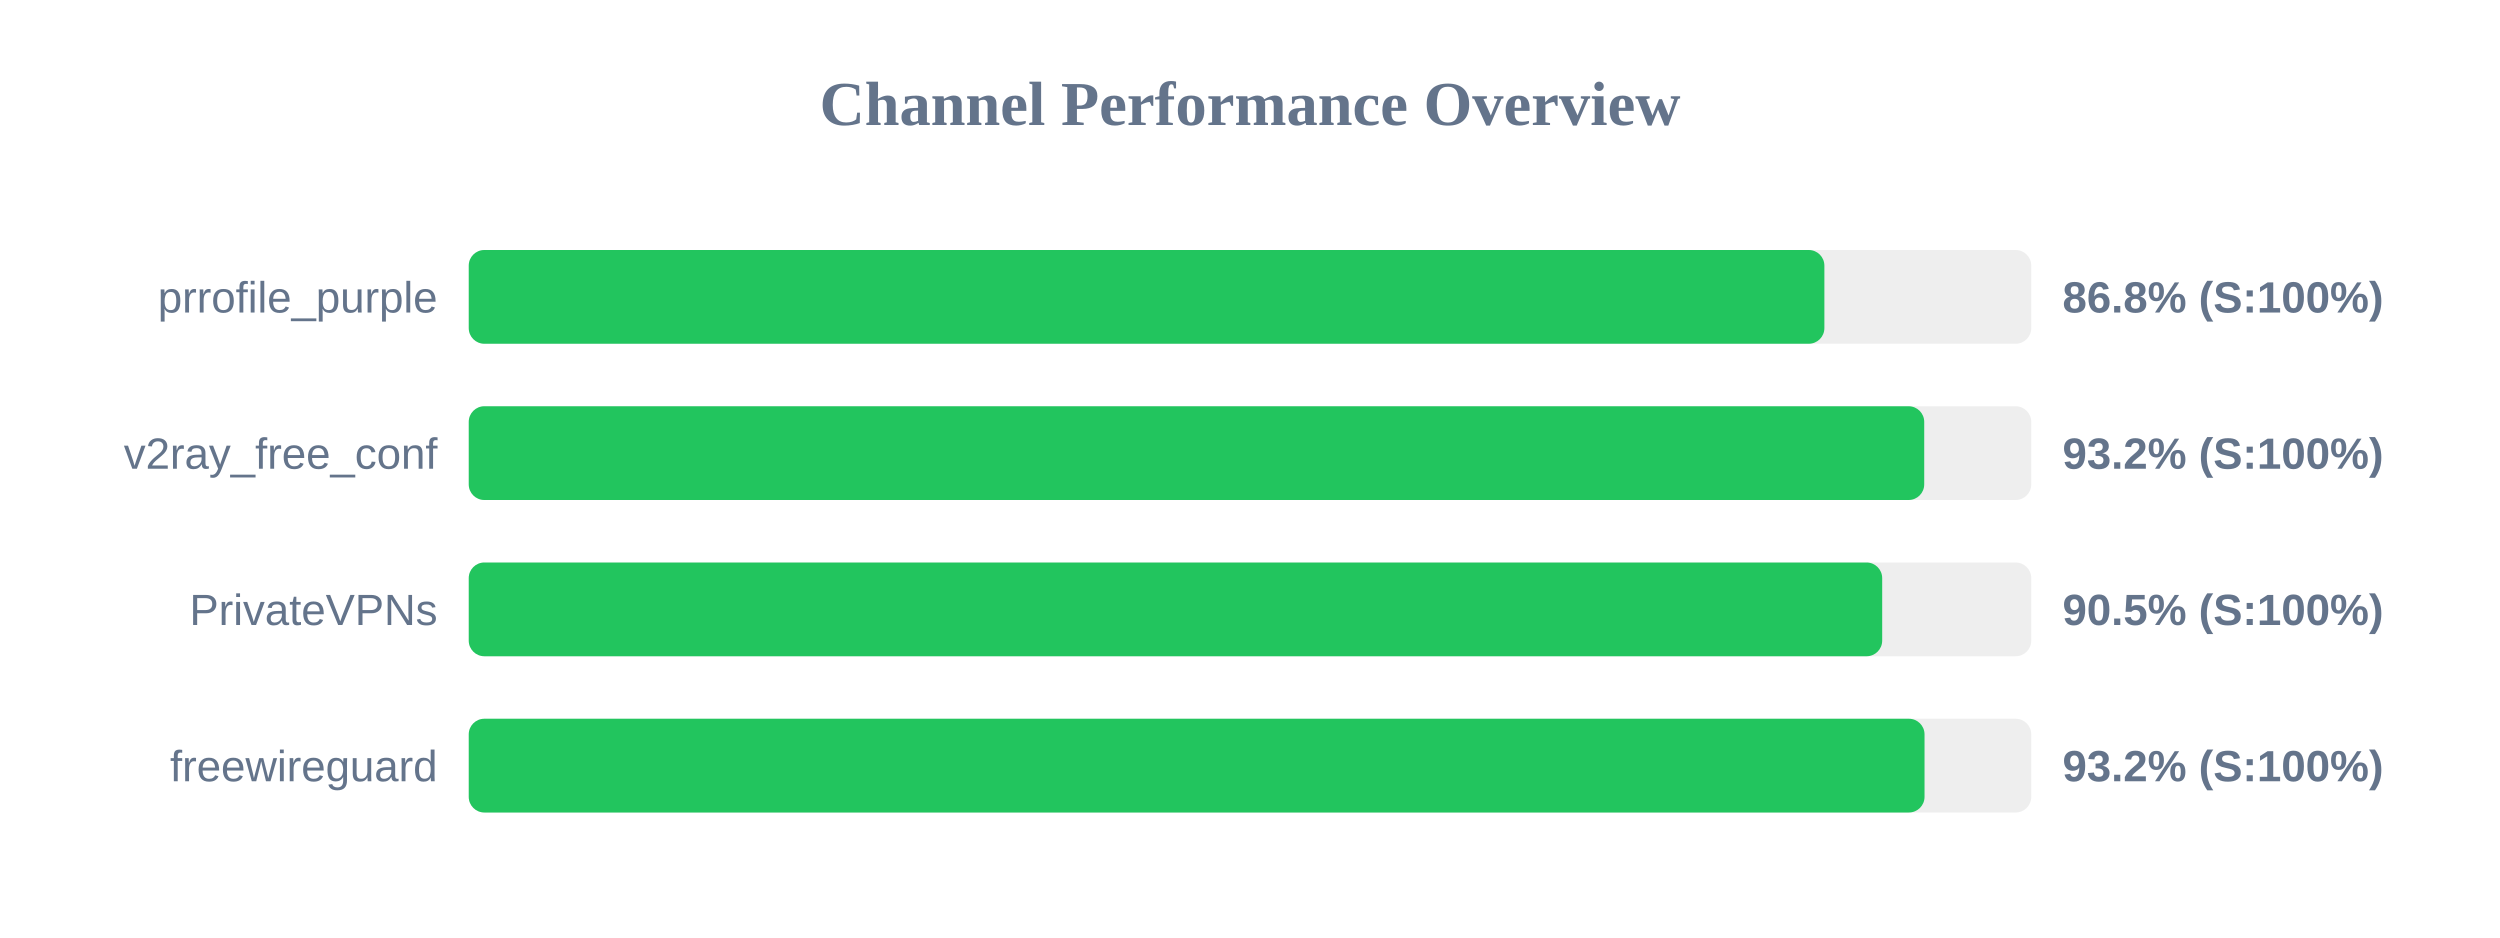
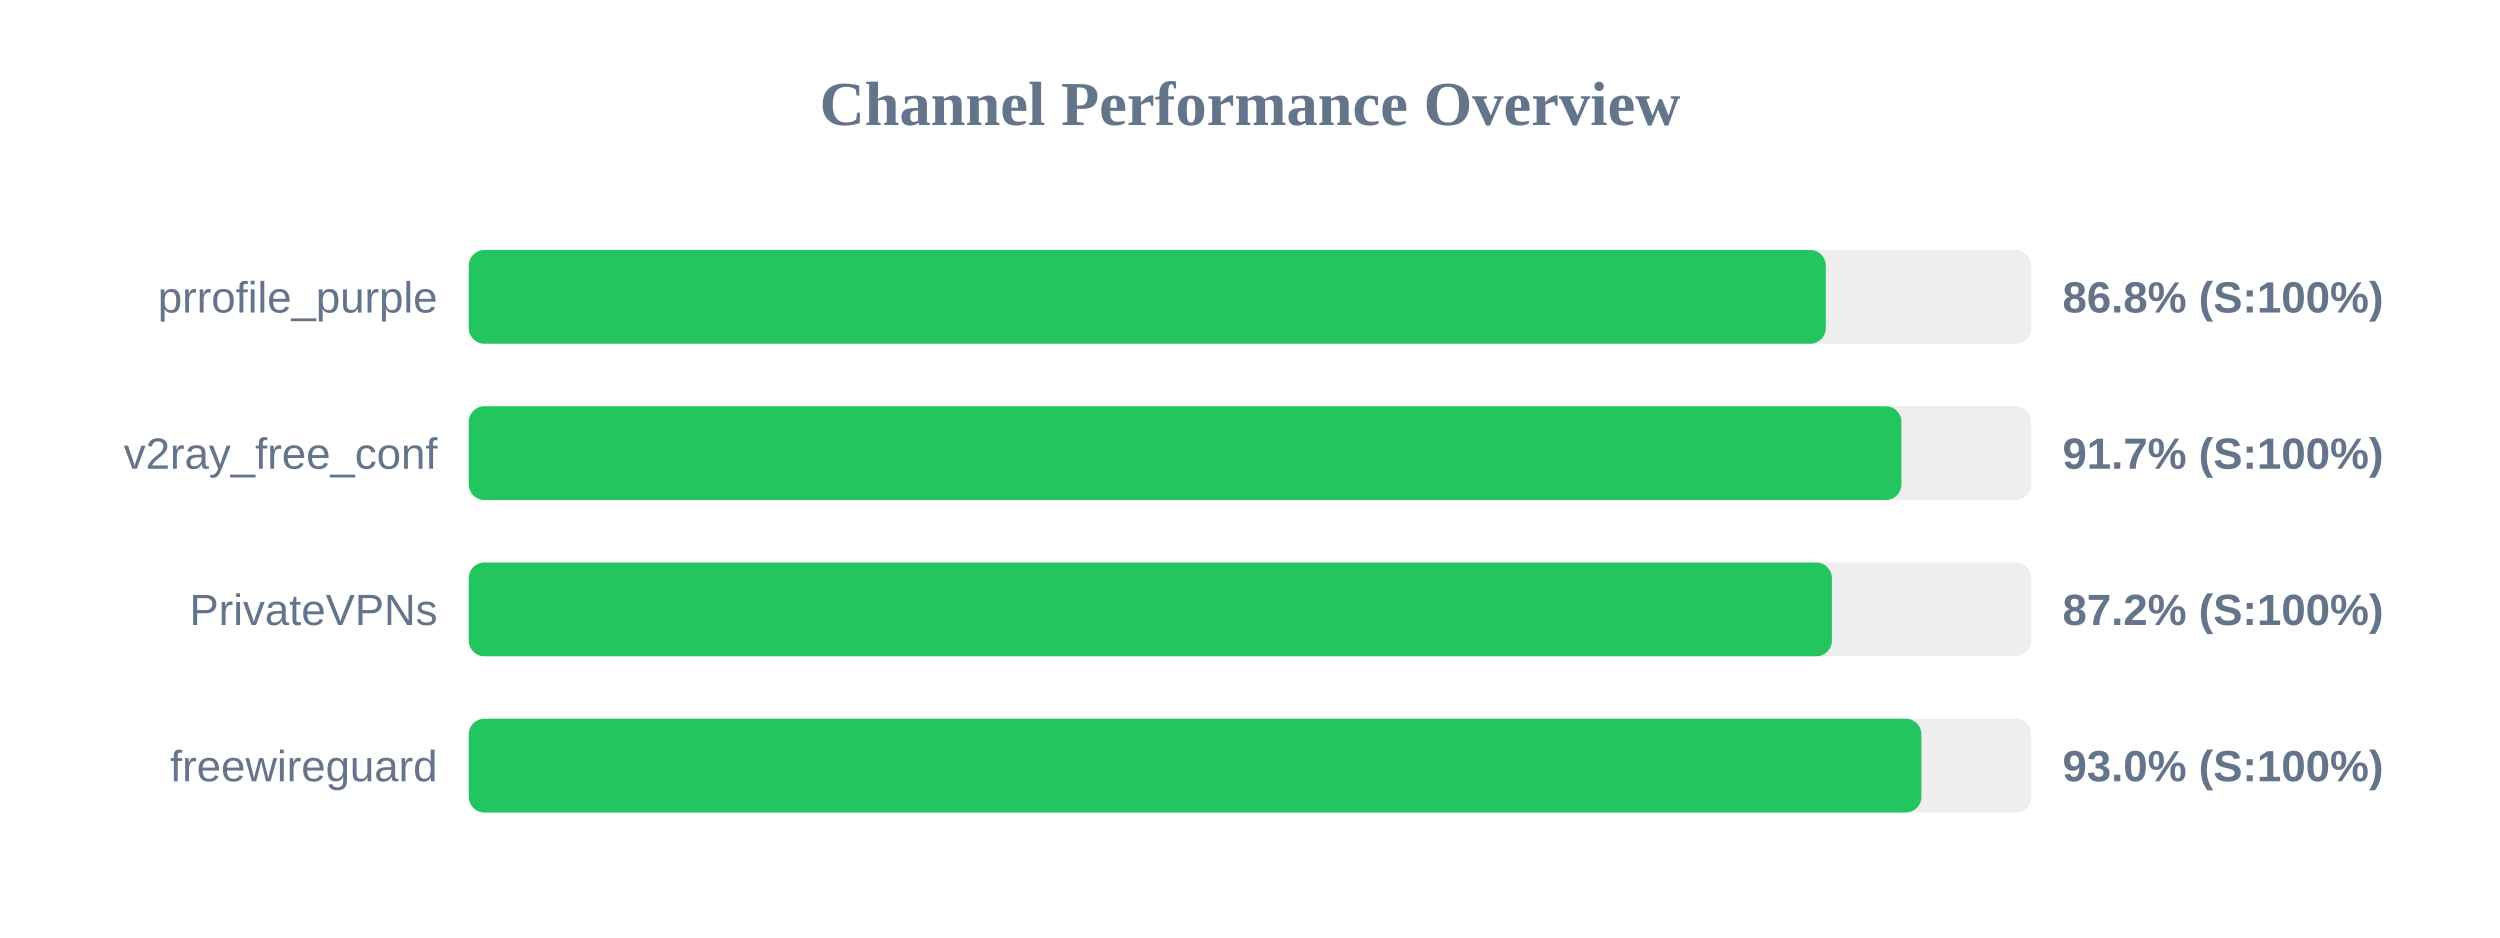
<svg xmlns="http://www.w3.org/2000/svg" width="800" height="300" version="1.1">
  <style>
        .row { font: 14px Arial; fill: #64748b; }
        .score { font: bold 14px Arial; fill: #64748b; }
    </style>
  <text x="400" y="40" text-anchor="middle" font-size="20px" font-weight="bold" fill="#64748b">Channel Performance Overview</text>
  <rect x="150" y="80" width="500" height="30" fill="#eee" rx="5" />
-   <rect x="150" y="80" width="433.8" height="30" fill="#22c55e" rx="5" />
+   <rect x="150" y="80" width="434.25" height="30" fill="#22c55e" rx="5" />
  <text x="140" y="100" text-anchor="end" class="row">prrofile_purple</text>
  <text x="660" y="100" text-anchor="start" class="score">86.8% (S:100%)</text>
  <rect x="150" y="130" width="500" height="30" fill="#eee" rx="5" />
-   <rect x="150" y="130" width="465.75" height="30" fill="#22c55e" rx="5" />
+   <rect x="150" y="130" width="458.45" height="30" fill="#22c55e" rx="5" />
  <text x="140" y="150" text-anchor="end" class="row">v2ray_free_conf</text>
-   <text x="660" y="150" text-anchor="start" class="score">93.2% (S:100%)</text>
+   <text x="660" y="150" text-anchor="start" class="score">91.7% (S:100%)</text>
  <rect x="150" y="180" width="500" height="30" fill="#eee" rx="5" />
-   <rect x="150" y="180" width="452.3" height="30" fill="#22c55e" rx="5" />
+   <rect x="150" y="180" width="436.2" height="30" fill="#22c55e" rx="5" />
  <text x="140" y="200" text-anchor="end" class="row">PrivateVPNs</text>
-   <text x="660" y="200" text-anchor="start" class="score">90.5% (S:100%)</text>
+   <text x="660" y="200" text-anchor="start" class="score">87.2% (S:100%)</text>
  <rect x="150" y="230" width="500" height="30" fill="#eee" rx="5" />
-   <rect x="150" y="230" width="465.85" height="30" fill="#22c55e" rx="5" />
+   <rect x="150" y="230" width="464.85" height="30" fill="#22c55e" rx="5" />
  <text x="140" y="250" text-anchor="end" class="row">freewireguard</text>
-   <text x="660" y="250" text-anchor="start" class="score">93.2% (S:100%)</text>
+   <text x="660" y="250" text-anchor="start" class="score">93.0% (S:100%)</text>
</svg>
